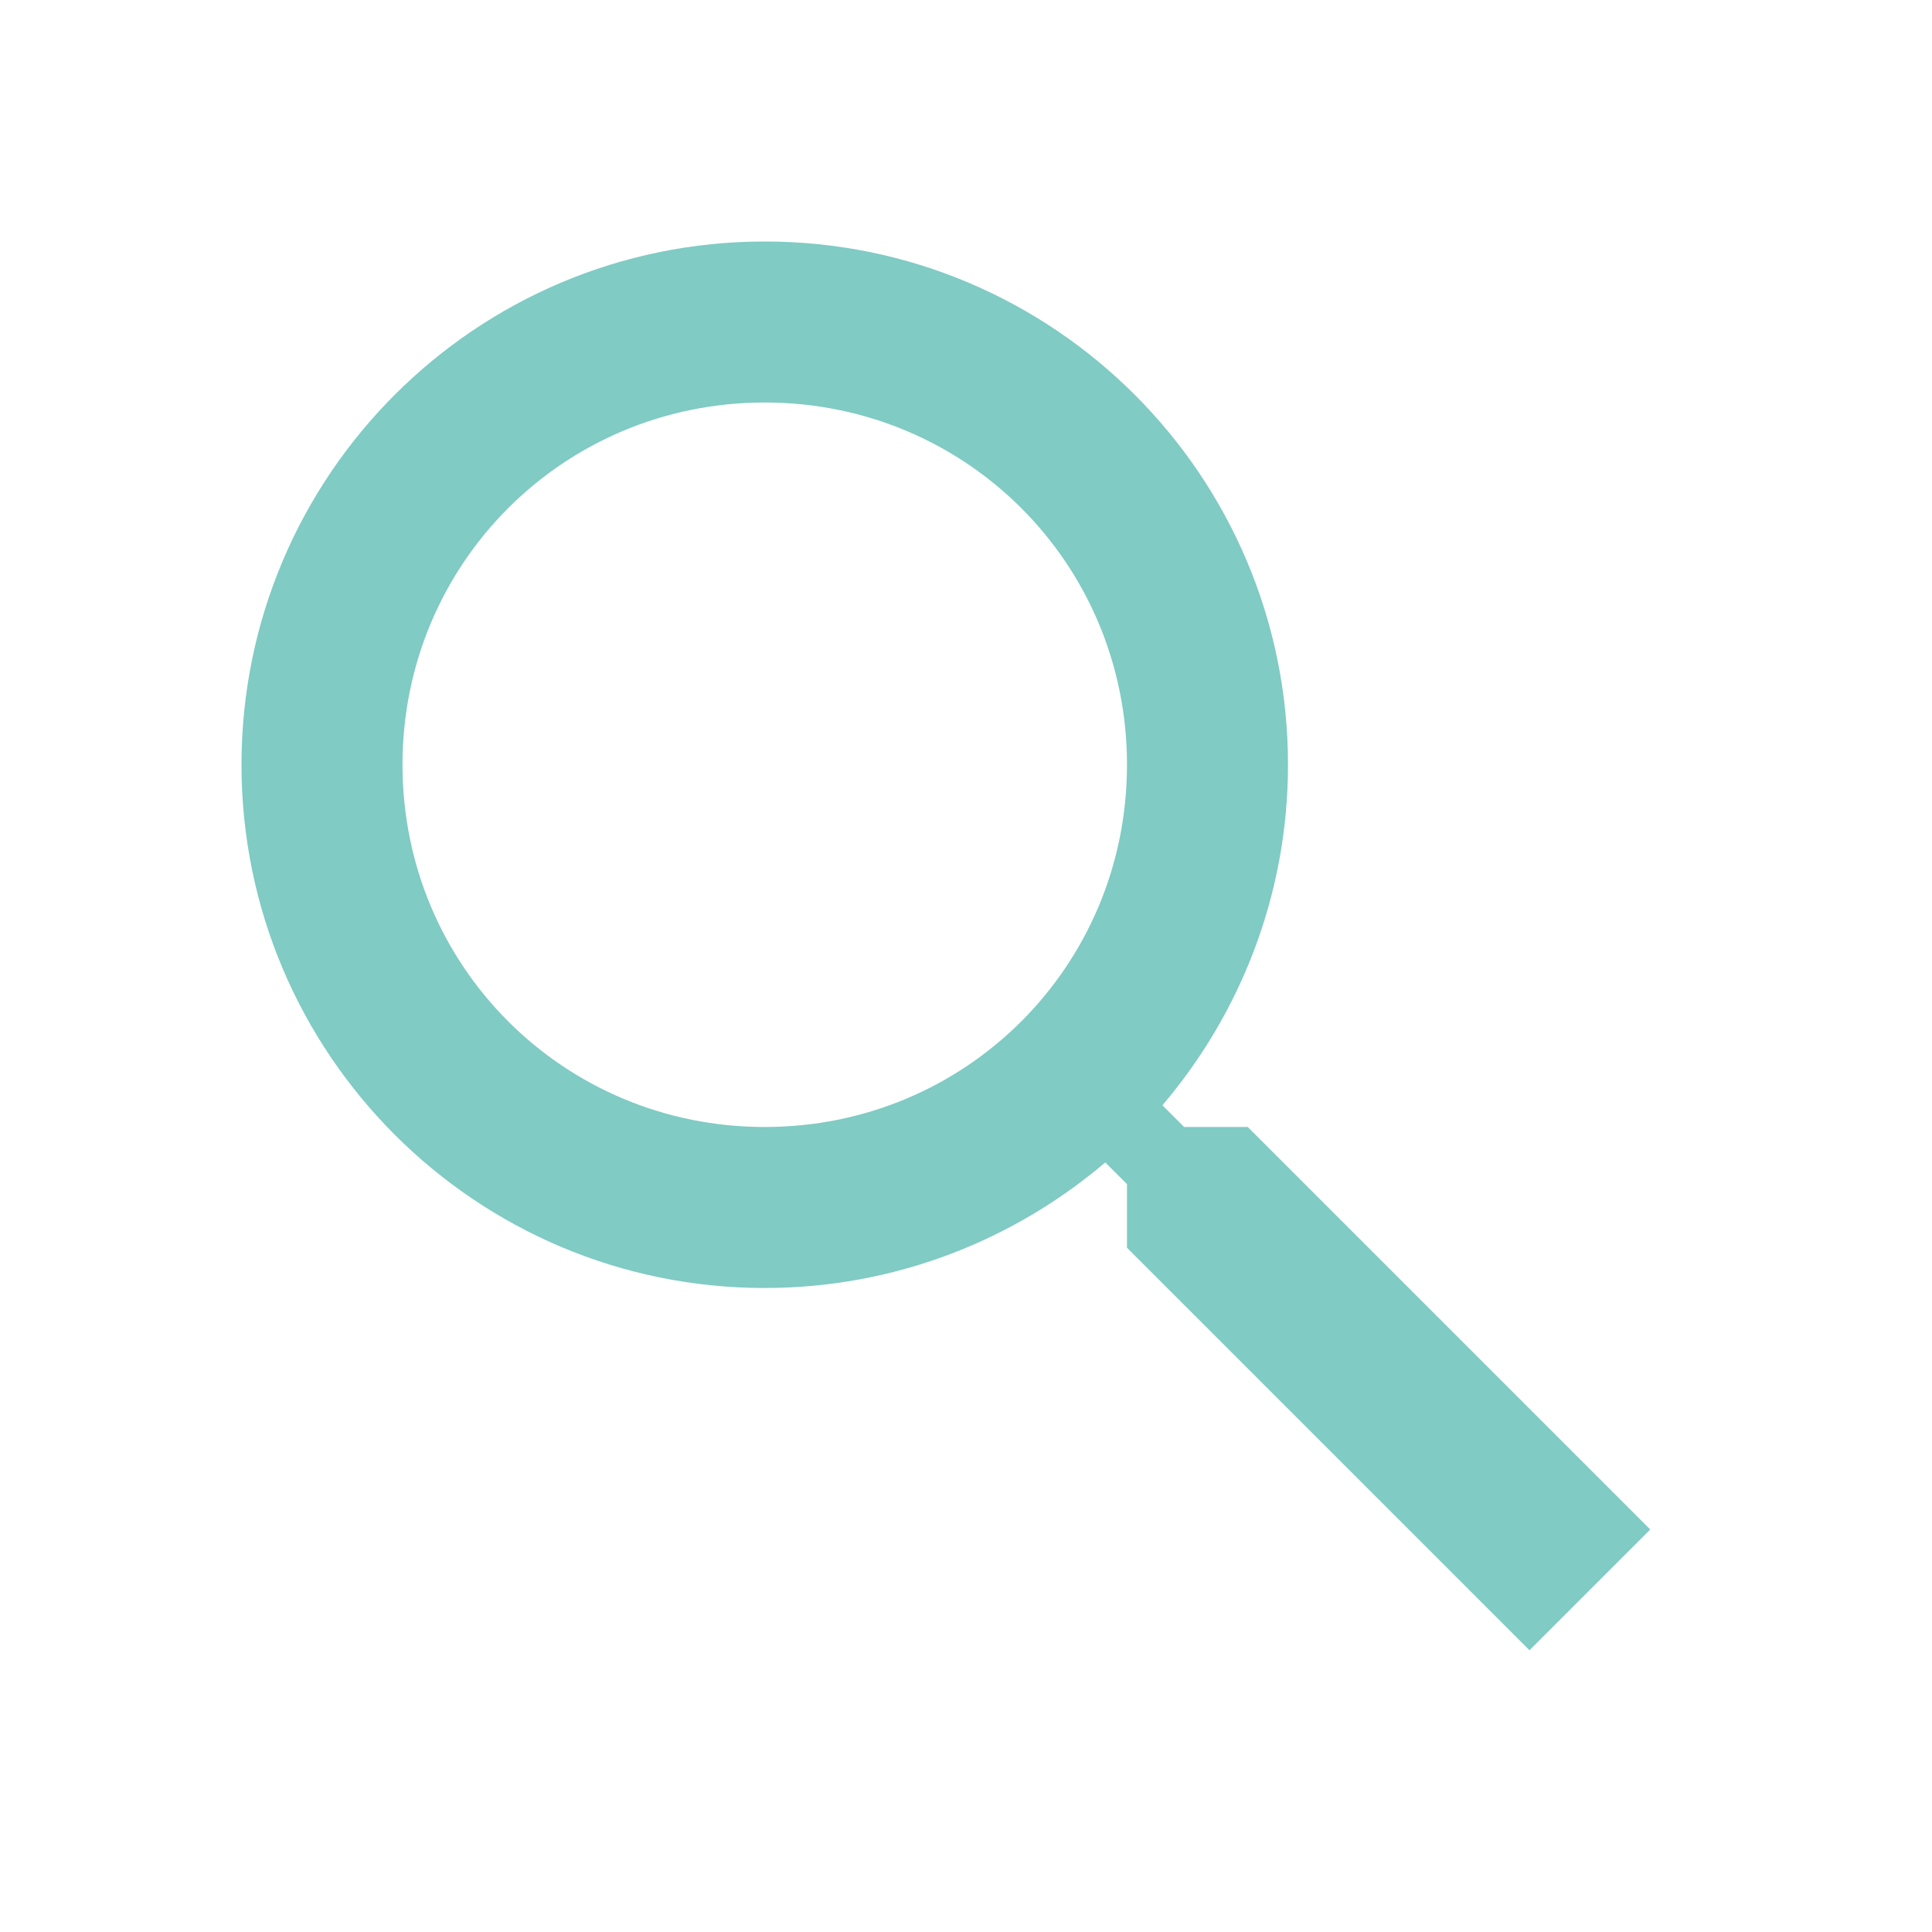
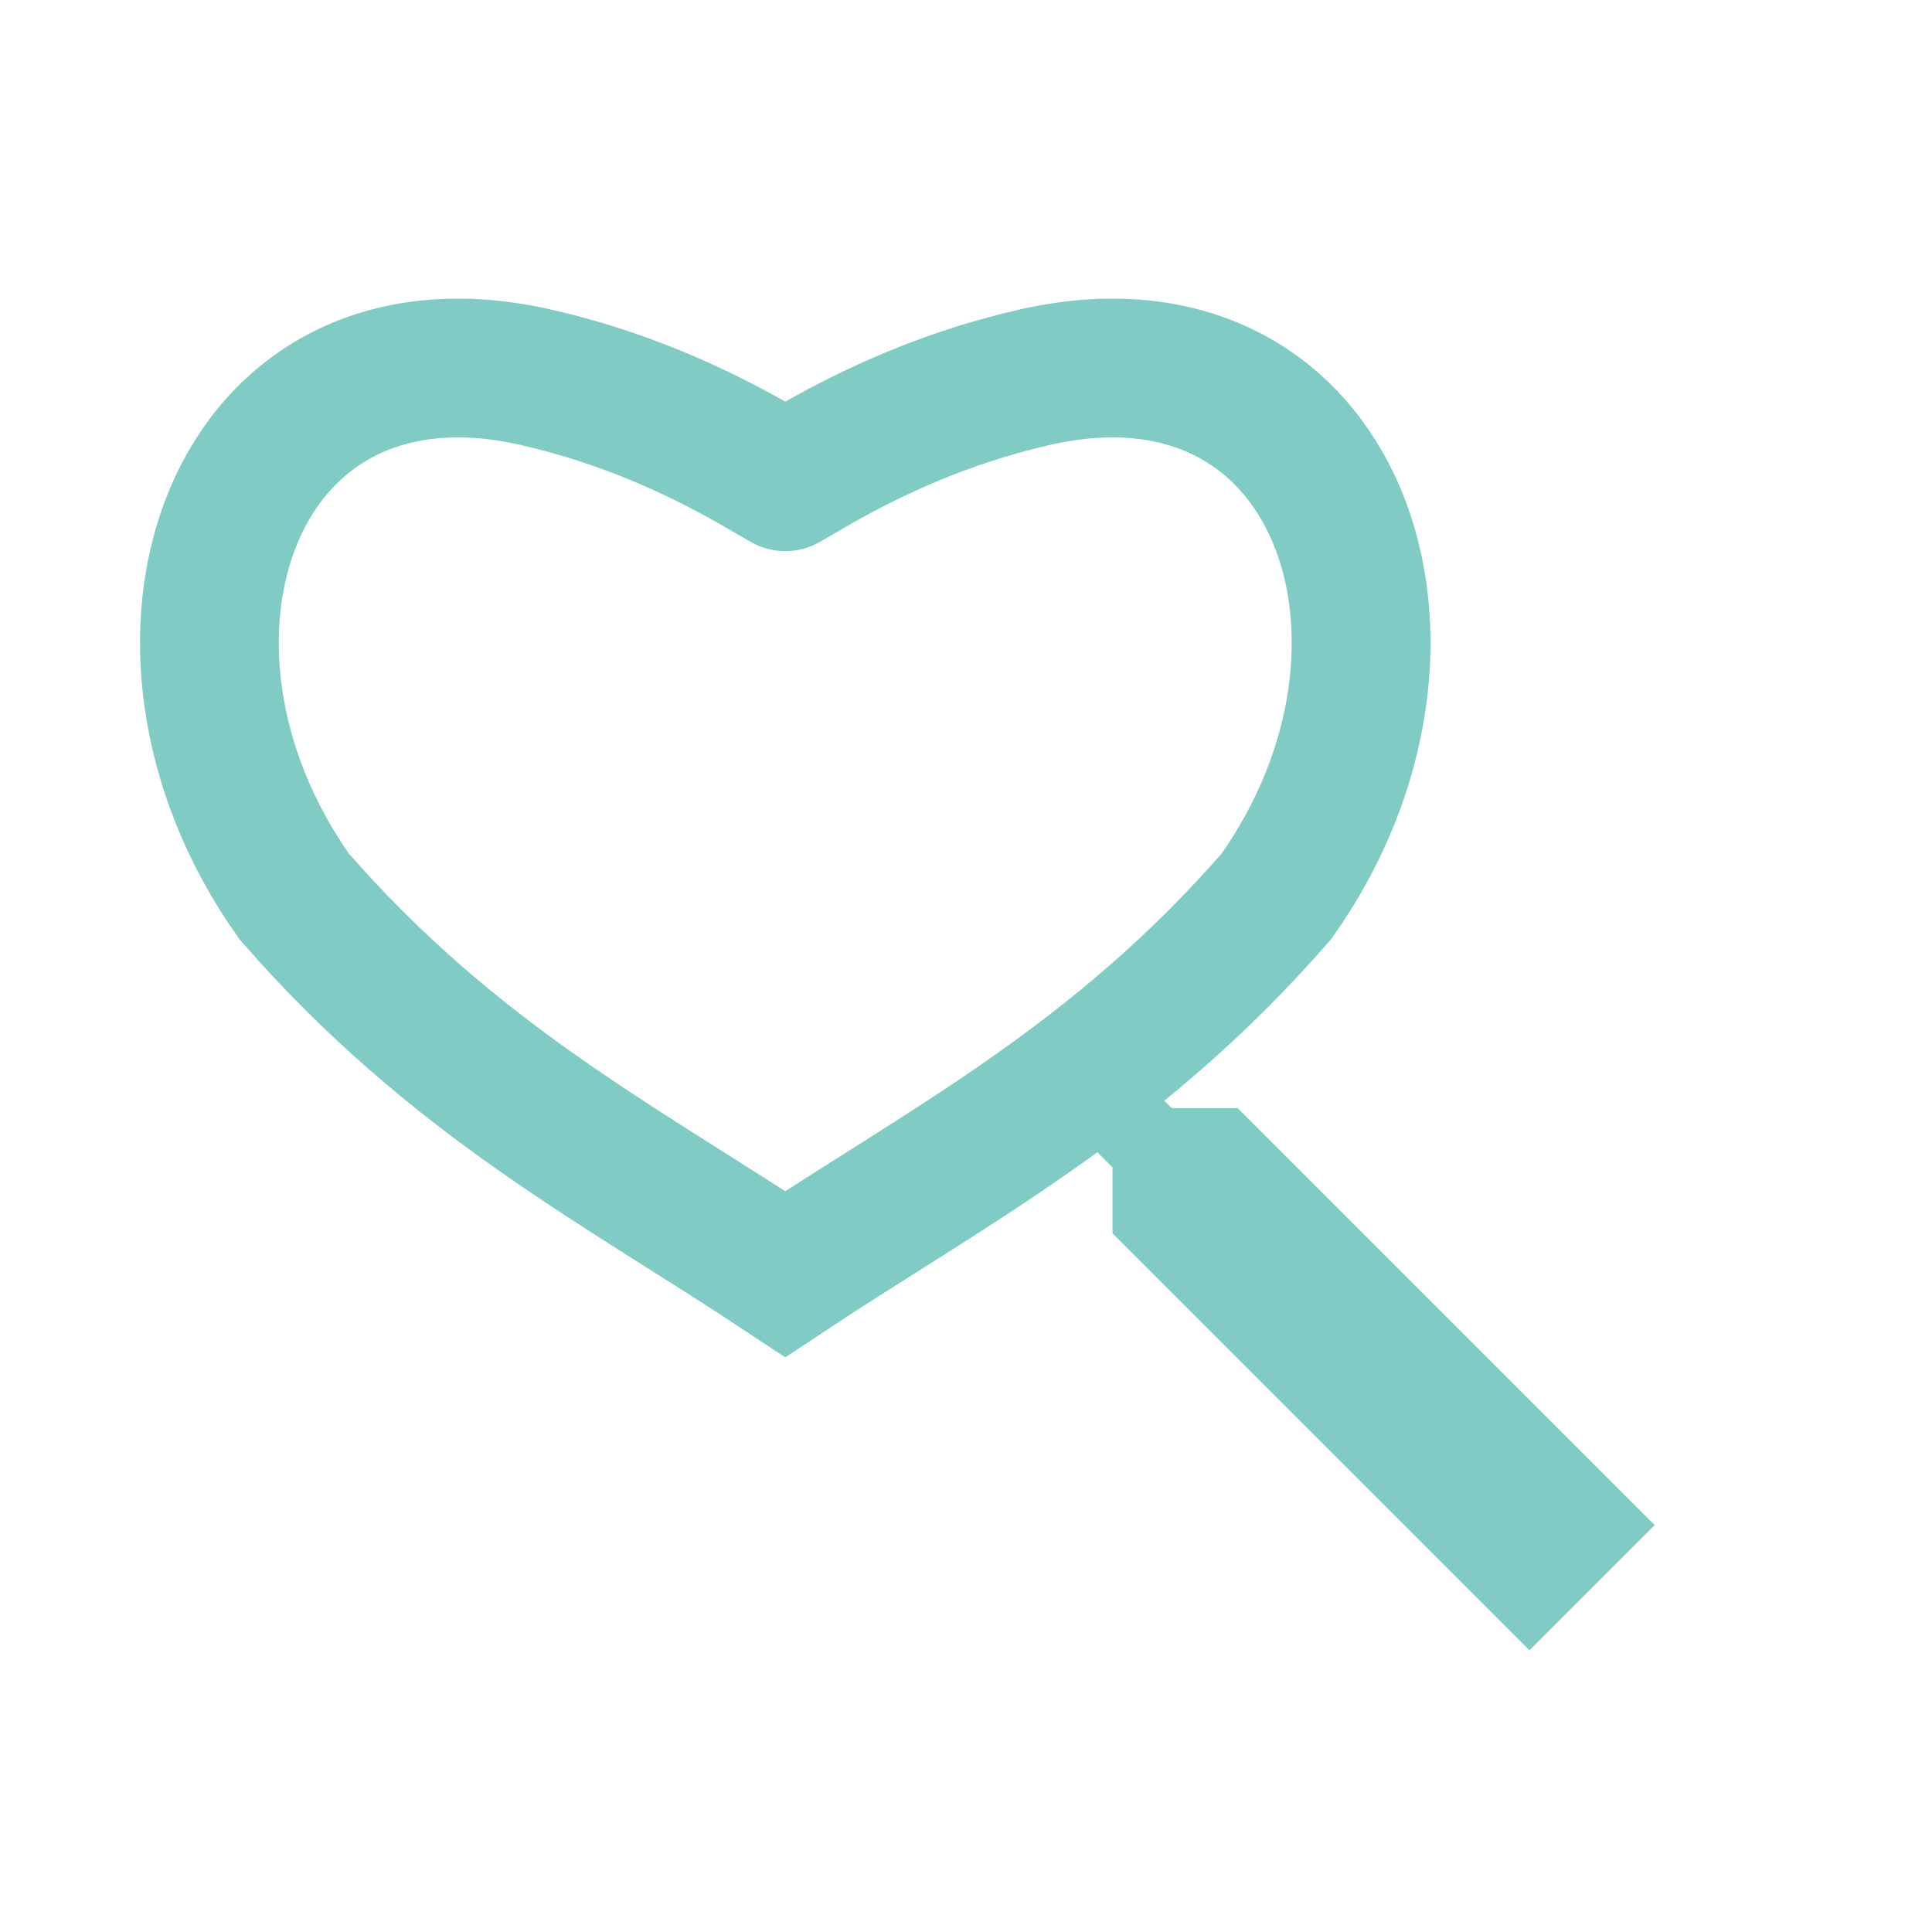
- <svg xmlns="http://www.w3.org/2000/svg" version="1.1" width="16px" height="16px" viewBox="0 0 24 24">
-   <path fill="#80cbc4" d="M9.5,3A6.5,6.5 0 0,1 16,9.5C16,11.11 15.41,12.59 14.44,13.73L14.71,14H15.5L20.5,19L19,20.5L14,15.5V14.71L13.73,14.44C12.59,15.41 11.11,16 9.5,16A6.5,6.5 0 0,1 3,9.5A6.5,6.5 0 0,1 9.5,3M9.5,5C7,5 5,7 5,9.5C5,12 7,14 9.5,14C12,14 14,12 14,9.5C14,7 12,5 9.5,5Z" />
+ <svg xmlns="http://www.w3.org/2000/svg" version="1.1" width="16px" height="16px" viewBox="0 0 24 24" id="svg4">
+   <defs id="defs8" />
+   <g transform="translate(0.054788,-0.054789)" id="g831">
+     <path id="path2-3" d="m 14.337,13.655 a 7.8,7.221 0 0 1 -0.785,0.688 l 0.213,0.213 v 0.819 L 18.945,20.555 20.5,19 15.32,13.82 h -0.819 z" style="fill:#80cbc4;fill-opacity:1;stroke-width:1.037" />
+     <path id="path838" d="M 9.7,6.039 C 10.033,5.856 11.155,5.116 12.795,4.742 16.576,3.878 18.03,8.047 15.8,11.191 13.808,13.478 11.741,14.529 9.7,15.882 7.659,14.529 5.591,13.478 3.6,11.191 1.37,8.047 2.823,3.878 6.605,4.742 8.245,5.116 9.367,5.856 9.7,6.039" style="fill:none;fill-opacity:1;stroke:#80cbc4;stroke-width:1.724;stroke-linecap:round;stroke-linejoin:miter;stroke-miterlimit:4.7;stroke-dasharray:none;stroke-opacity:1" />
+   </g>
</svg>
